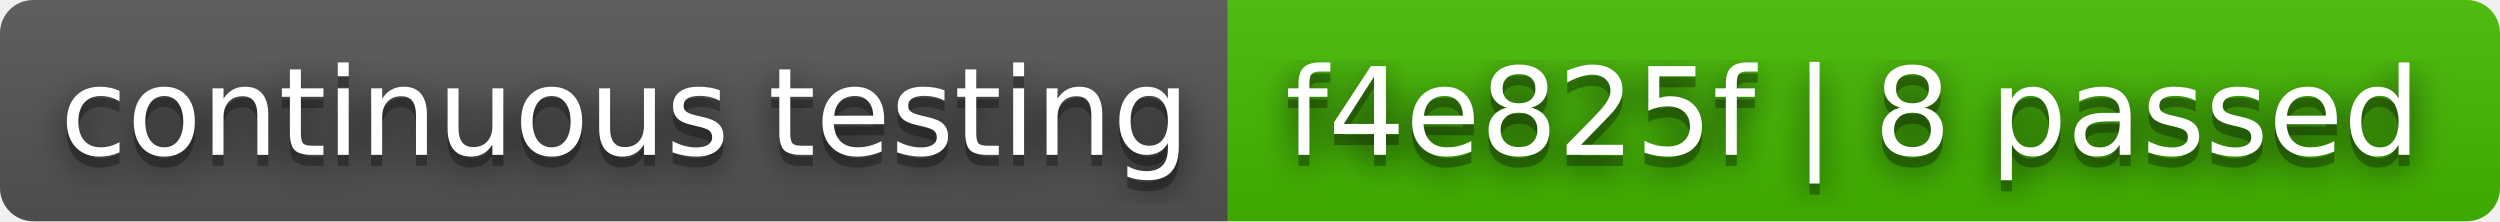
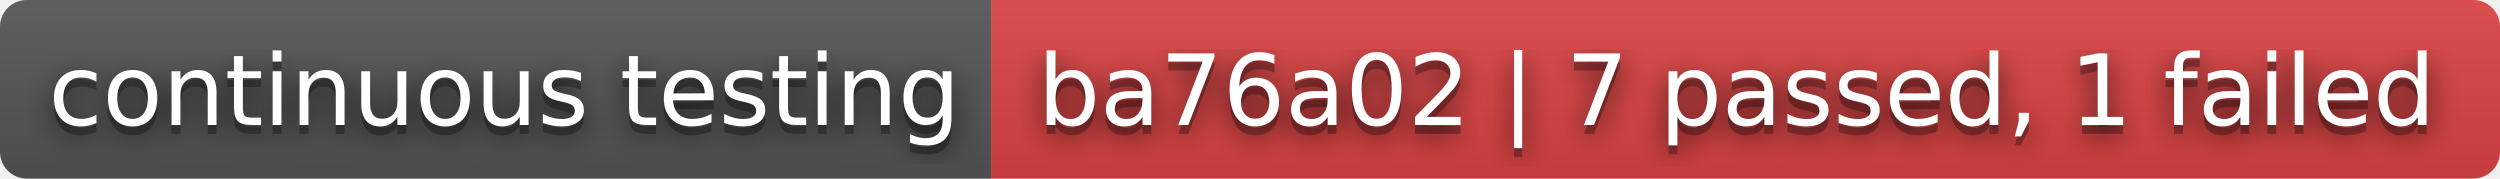
- <svg xmlns="http://www.w3.org/2000/svg" width="226" height="20" role="img" aria-label="continuous testing: f4e825f | 8 passed">
+ <svg xmlns="http://www.w3.org/2000/svg" width="280" height="20" role="img" aria-label="continuous testing: ba76a02 | 7 passed, 1 failed">
  <filter id="blur">
    <feGaussianBlur stdDeviation="16" />
  </filter>
  <linearGradient id="s" x2="0" y2="100%">
    <stop offset="0" stop-color="#bbb" stop-opacity=".1" />
    <stop offset="1" stop-opacity=".1" />
  </linearGradient>
  <clipPath id="r">
-     <rect width="226" height="20" rx="3" />
+     <rect width="280" height="20" rx="3" />
  </clipPath>
  <g clip-path="url(#r)">
    <rect width="111" height="20" fill="#555" />
-     <rect x="111" width="115" height="20" fill="#4b0" />
-     <rect width="226" height="20" fill="url(#s)" />
+     <rect x="111" width="169" height="20" fill="#dd4343" />
+     <rect width="280" height="20" fill="url(#s)" />
  </g>
  <g fill="#fff" text-anchor="middle" font-family="Verdana,Geneva,DejaVu Sans,sans-serif" text-rendering="geometricPrecision" font-size="110">
    <g transform="scale(.1)">
      <g aria-hidden="true" fill="#010101">
        <text x="565" y="150" fill-opacity=".8" filter="url(#blur)" textLength="1010">continuous testing</text>
        <text x="565" y="150" fill-opacity=".3" textLength="1010">continuous testing</text>
      </g>
      <text x="565" y="140" textLength="1010">continuous testing</text>
    </g>
    <g transform="scale(.1)">
      <g aria-hidden="true" fill="#010101">
-         <text x="1675" y="150" fill-opacity=".8" filter="url(#blur)" textLength="1050">f4e825f | 8 passed</text>
-         <text x="1675" y="150" fill-opacity=".3" textLength="1050">f4e825f | 8 passed</text>
+         <text x="1945" y="150" fill-opacity=".8" filter="url(#blur)" textLength="1590">ba76a02 | 7 passed, 1 failed</text>
+         <text x="1945" y="150" fill-opacity=".3" textLength="1590">ba76a02 | 7 passed, 1 failed</text>
      </g>
-       <text x="1675" y="140" textLength="1050">f4e825f | 8 passed</text>
+       <text x="1945" y="140" textLength="1590">ba76a02 | 7 passed, 1 failed</text>
    </g>
  </g>
</svg>
